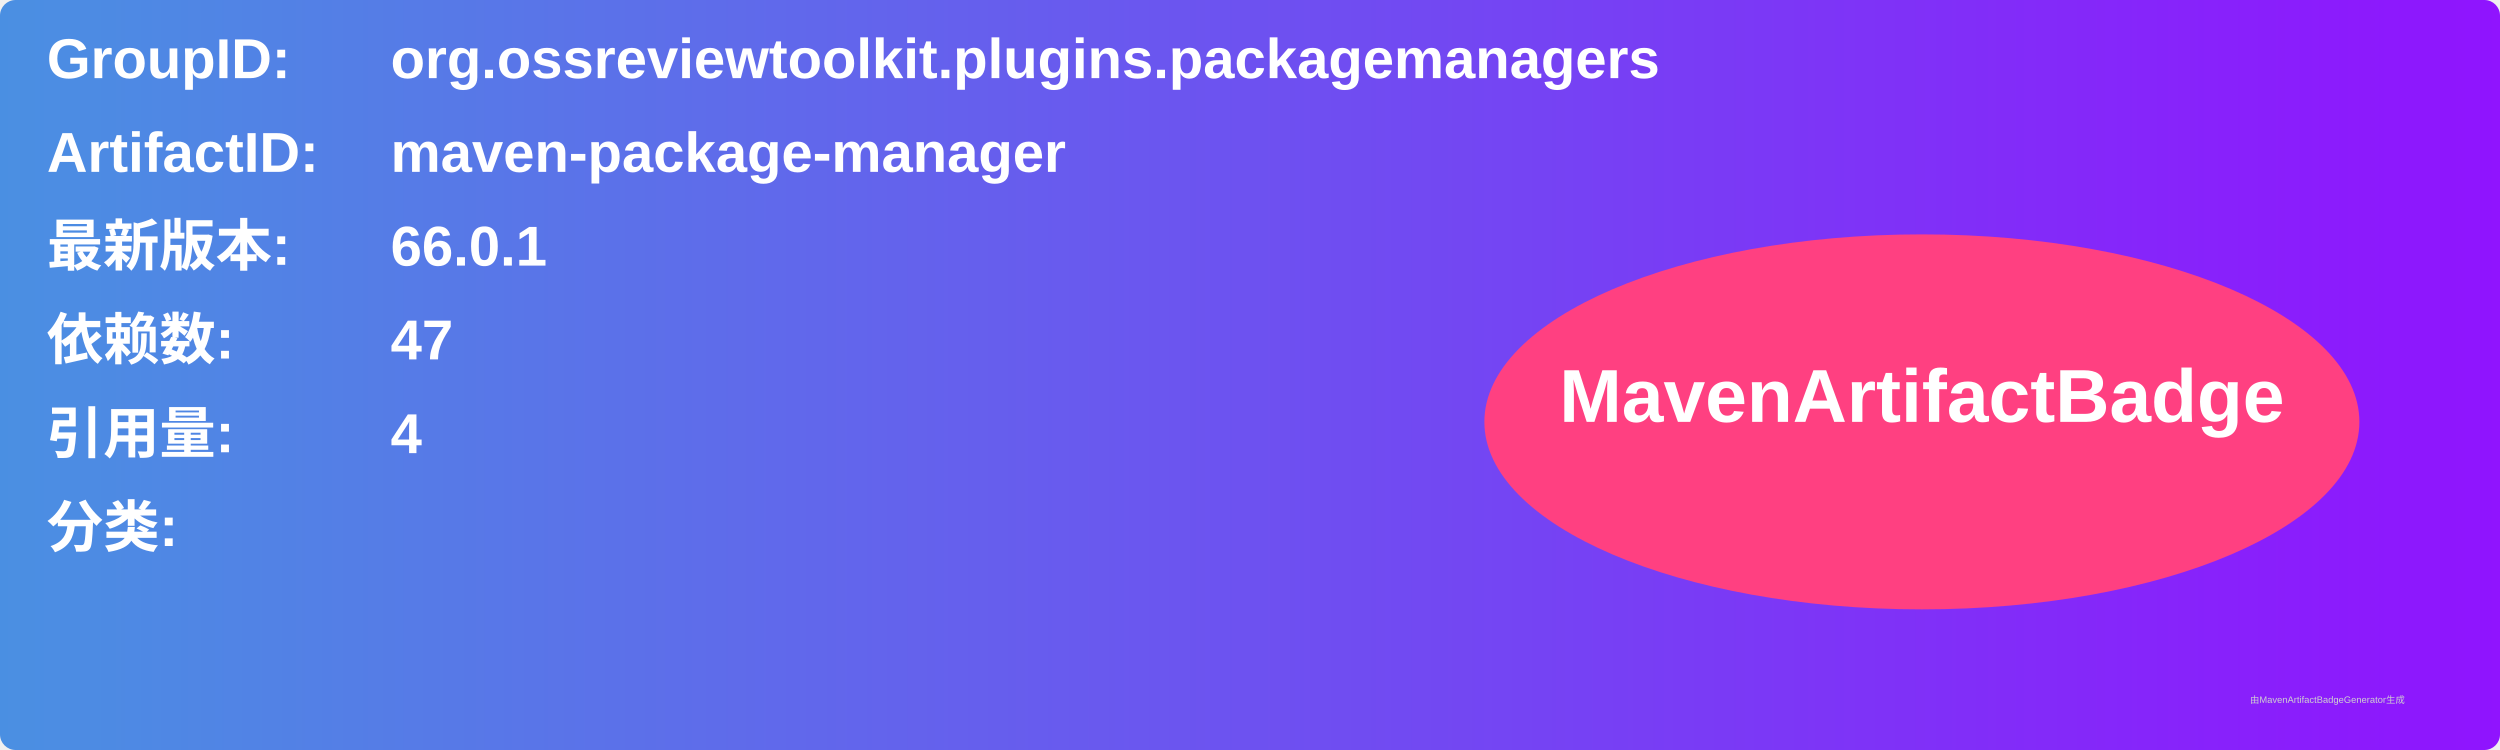
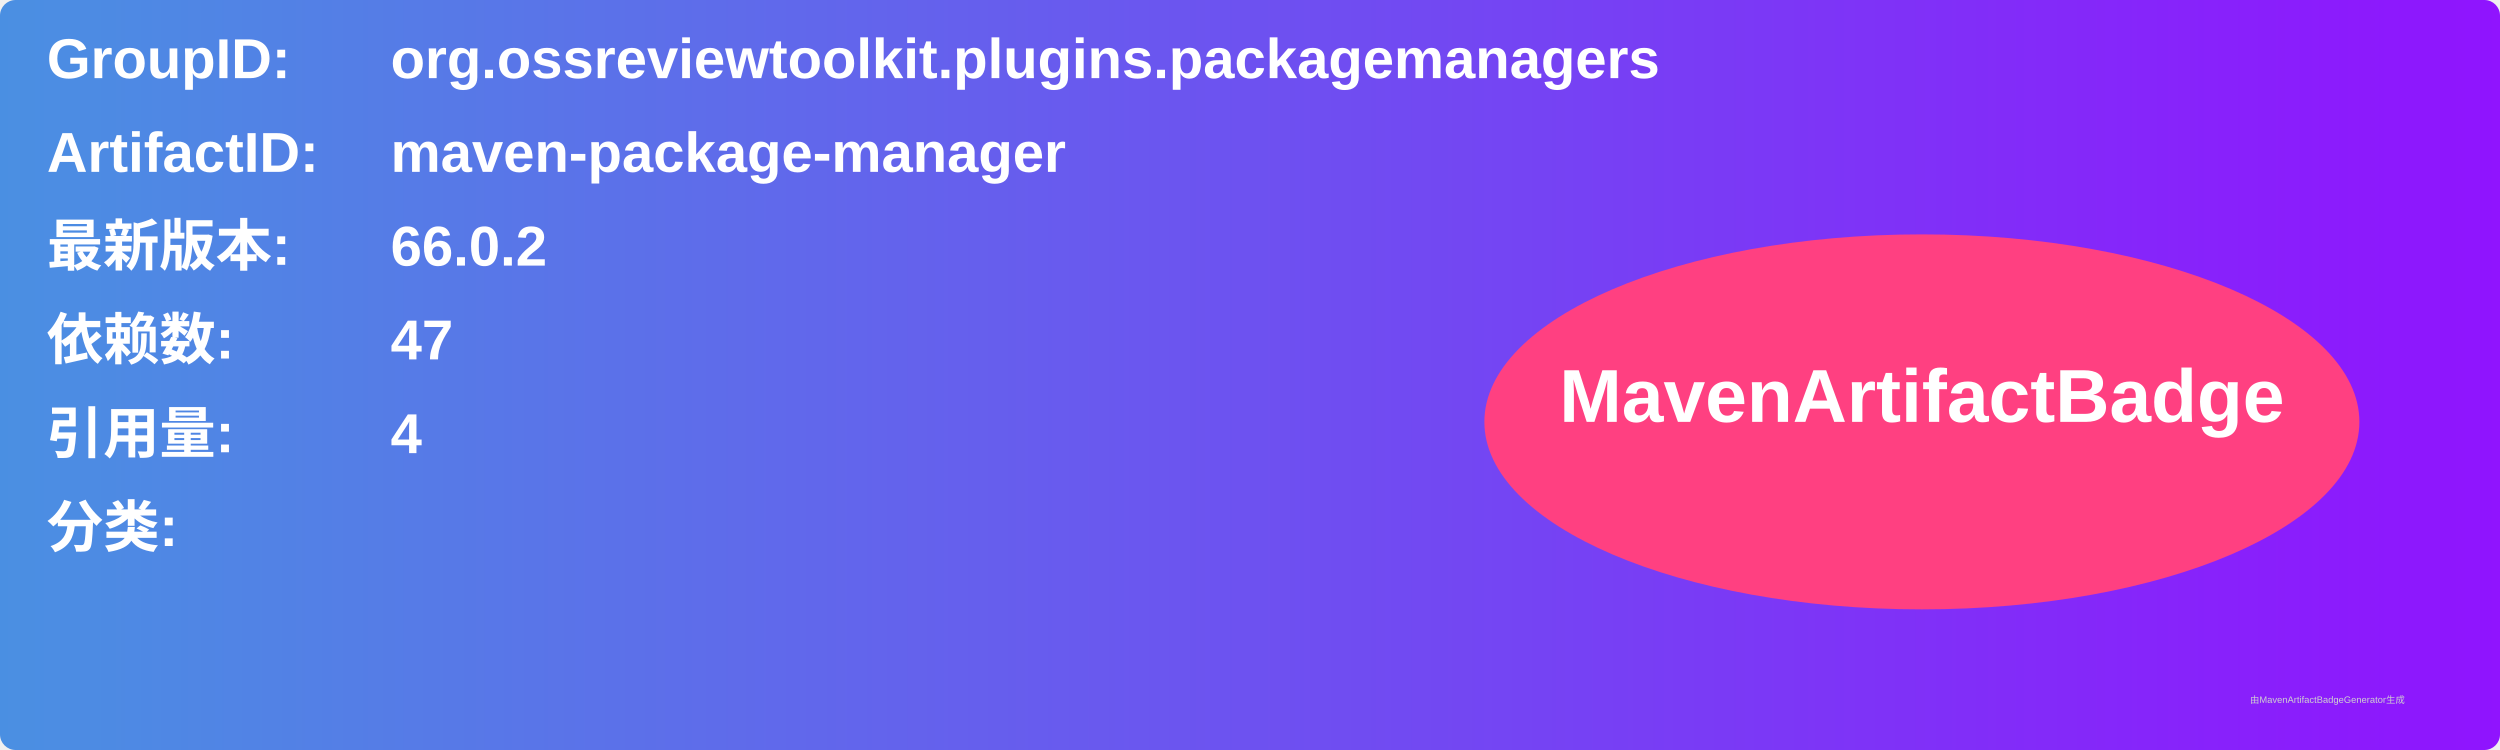
<svg xmlns="http://www.w3.org/2000/svg" width="800" height="240" viewBox="0 0 800 240">
  <linearGradient id="grad" x1="0%" y1="0%" x2="100%" y2="0%">
    <stop offset="0%" stop-color="#4a90e2" />
    <stop offset="100%" stop-color="#9013fe" />
  </linearGradient>
  <rect width="100%" height="100%" rx="5" ry="5" fill="url(#grad)" />
  <g transform="translate(15, 15)">
    <text x="0" y="10" font-family="Arial" font-size="18" fill="white" font-weight="bold" width="260">GroupID:</text>
    <text x="110" y="10" font-family="Arial" font-size="18" fill="white" font-weight="bold" width="460">org.ossreviewtoolkit.plugins.packagemanagers</text>
    <text x="0" y="40" font-family="Arial" font-size="18" fill="white" font-weight="bold" width="260">ArtifactID:</text>
    <text x="110" y="40" font-family="Arial" font-size="18" fill="white" font-weight="bold" width="460">maven-package-manager</text>
    <text x="0" y="70" font-family="Arial" font-size="18" fill="white" font-weight="bold">最新版本:</text>
    <text x="110" y="70" font-family="Arial" font-size="18" fill="white" font-weight="bold">
-       <tspan font-weight="bold">66.0.1</tspan>
+       <tspan font-weight="bold">66.0.2</tspan>
    </text>
    <text x="0" y="100" font-family="Arial" font-size="18" fill="white" font-weight="bold">依赖数: </text>
    <text x="110" y="100" font-family="Arial" font-size="18" fill="white">
      <tspan font-weight="bold">47</tspan>
    </text>
    <text x="0" y="130" font-family="Arial" font-size="18" fill="white" font-weight="bold">引用量: </text>
    <text x="110" y="130" font-family="Arial" font-size="18" fill="white">
      <tspan font-weight="bold">4</tspan>
    </text>
    <text x="0" y="160" font-family="Arial" font-size="18" fill="white" font-weight="bold">分类:</text>
    <text x="10" y="190" font-family="Arial" font-size="10" fill="white">
      <tspan font-weight="bold" />
    </text>
    <ellipse cx="600" cy="120" rx="140" ry="60" fill="#ff4081" />
    <text x="600" y="120" text-anchor="middle" font-family="Arial" font-size="24" fill="white" font-weight="bold">MavenArtifactBadge</text>
  </g>
  <text x="720" y="225" font-family="Arial" font-size="3" fill="#d0d0d0">由MavenArtifactBadgeGenerator生成</text>
</svg>
